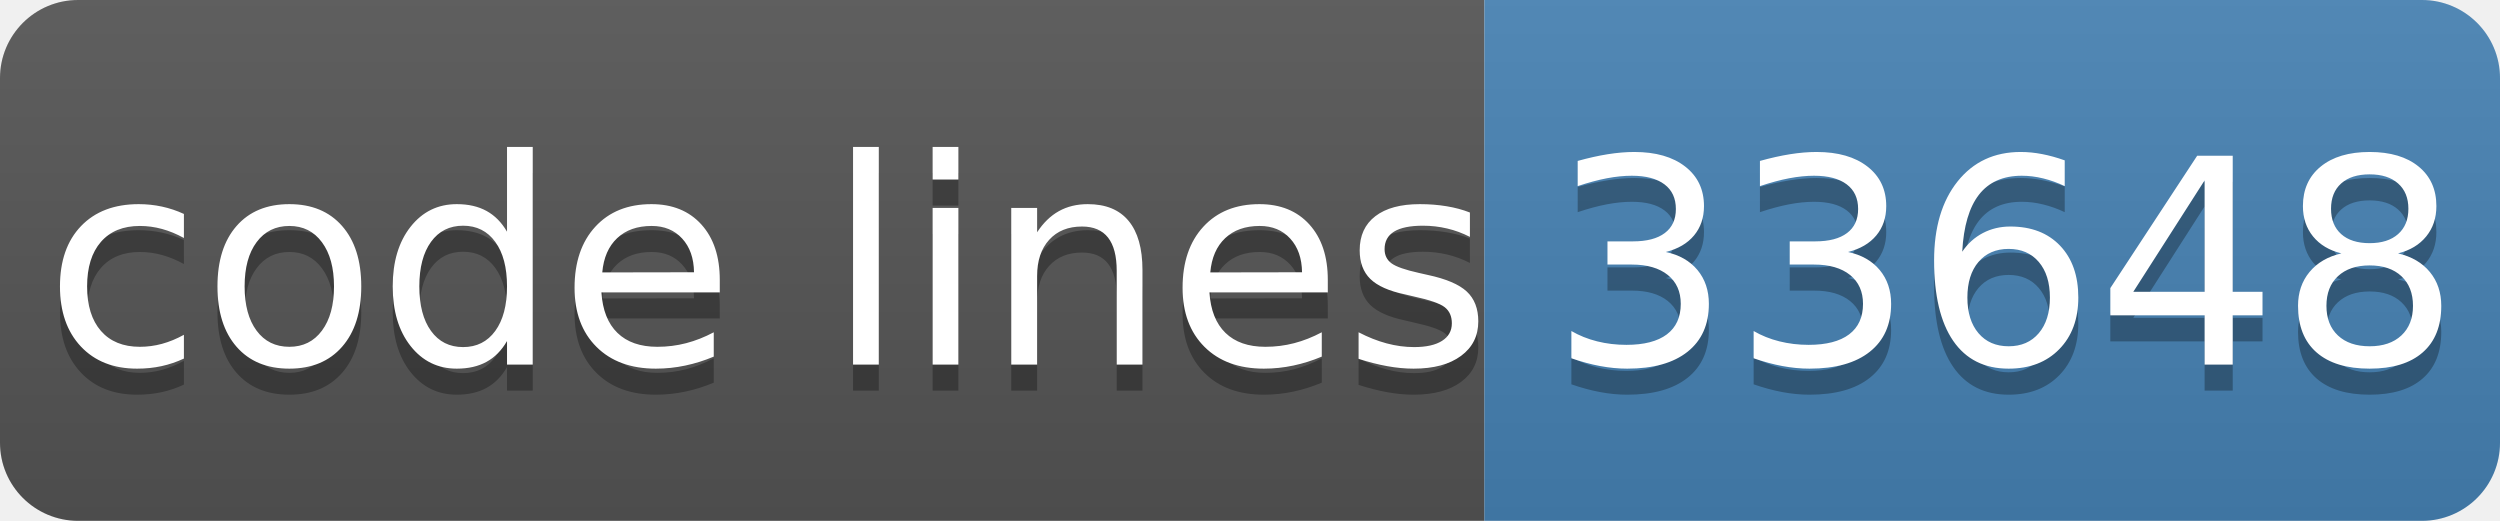
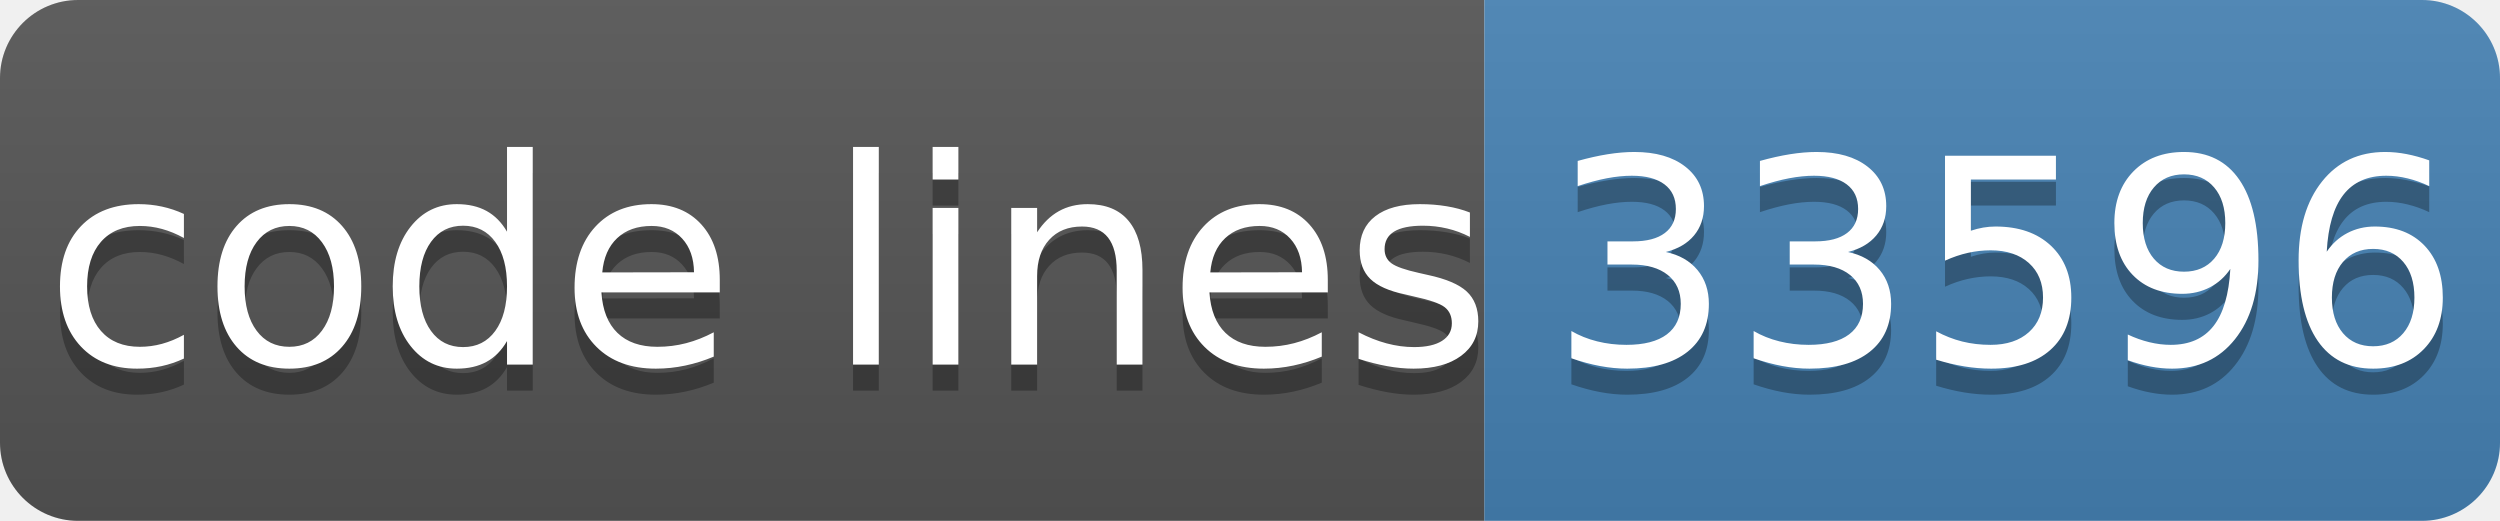
- <svg xmlns="http://www.w3.org/2000/svg" width="96" height="20" role="img" aria-label="code lines: 33648">
+ <svg xmlns="http://www.w3.org/2000/svg" width="96" height="20" role="img" aria-label="code lines: 33596">
  <linearGradient id="s" x2="0" y2="100%">
    <stop offset="0" stop-color="#bbb" stop-opacity=".1" />
    <stop offset="1" stop-opacity=".1" />
  </linearGradient>
  <clipPath id="r">
    <rect width="96" height="20" rx="3" fill="#fff" />
  </clipPath>
  <g clip-path="url(#r)">
    <rect width="57" height="20" fill="#555" />
    <rect x="57" width="40" height="20" fill="#4682b4" />
    <rect width="96" height="20" fill="url(#s)" />
  </g>
  <g fill="#fff" text-anchor="middle" font-family="Verdana,Geneva,DejaVu Sans,sans-serif" text-rendering="geometricPrecision" font-size="110">
    <text aria-hidden="true" x="295" y="150" fill="#010101" fill-opacity=".3" transform="scale(.1)" textLength="510">code lines</text>
    <text x="295" y="140" transform="scale(.1)" fill="#fff" textLength="510">code lines</text>
-     <text aria-hidden="true" x="770" y="150" fill="#010101" fill-opacity=".3" transform="scale(.1)" textLength="320">33648</text>
-     <text x="770" y="140" transform="scale(.1)" fill="#fff" textLength="320">33648</text>
+     <text aria-hidden="true" x="770" y="150" fill="#010101" fill-opacity=".3" transform="scale(.1)" textLength="320">33596</text>
+     <text x="770" y="140" transform="scale(.1)" fill="#fff" textLength="320">33596</text>
  </g>
</svg>
